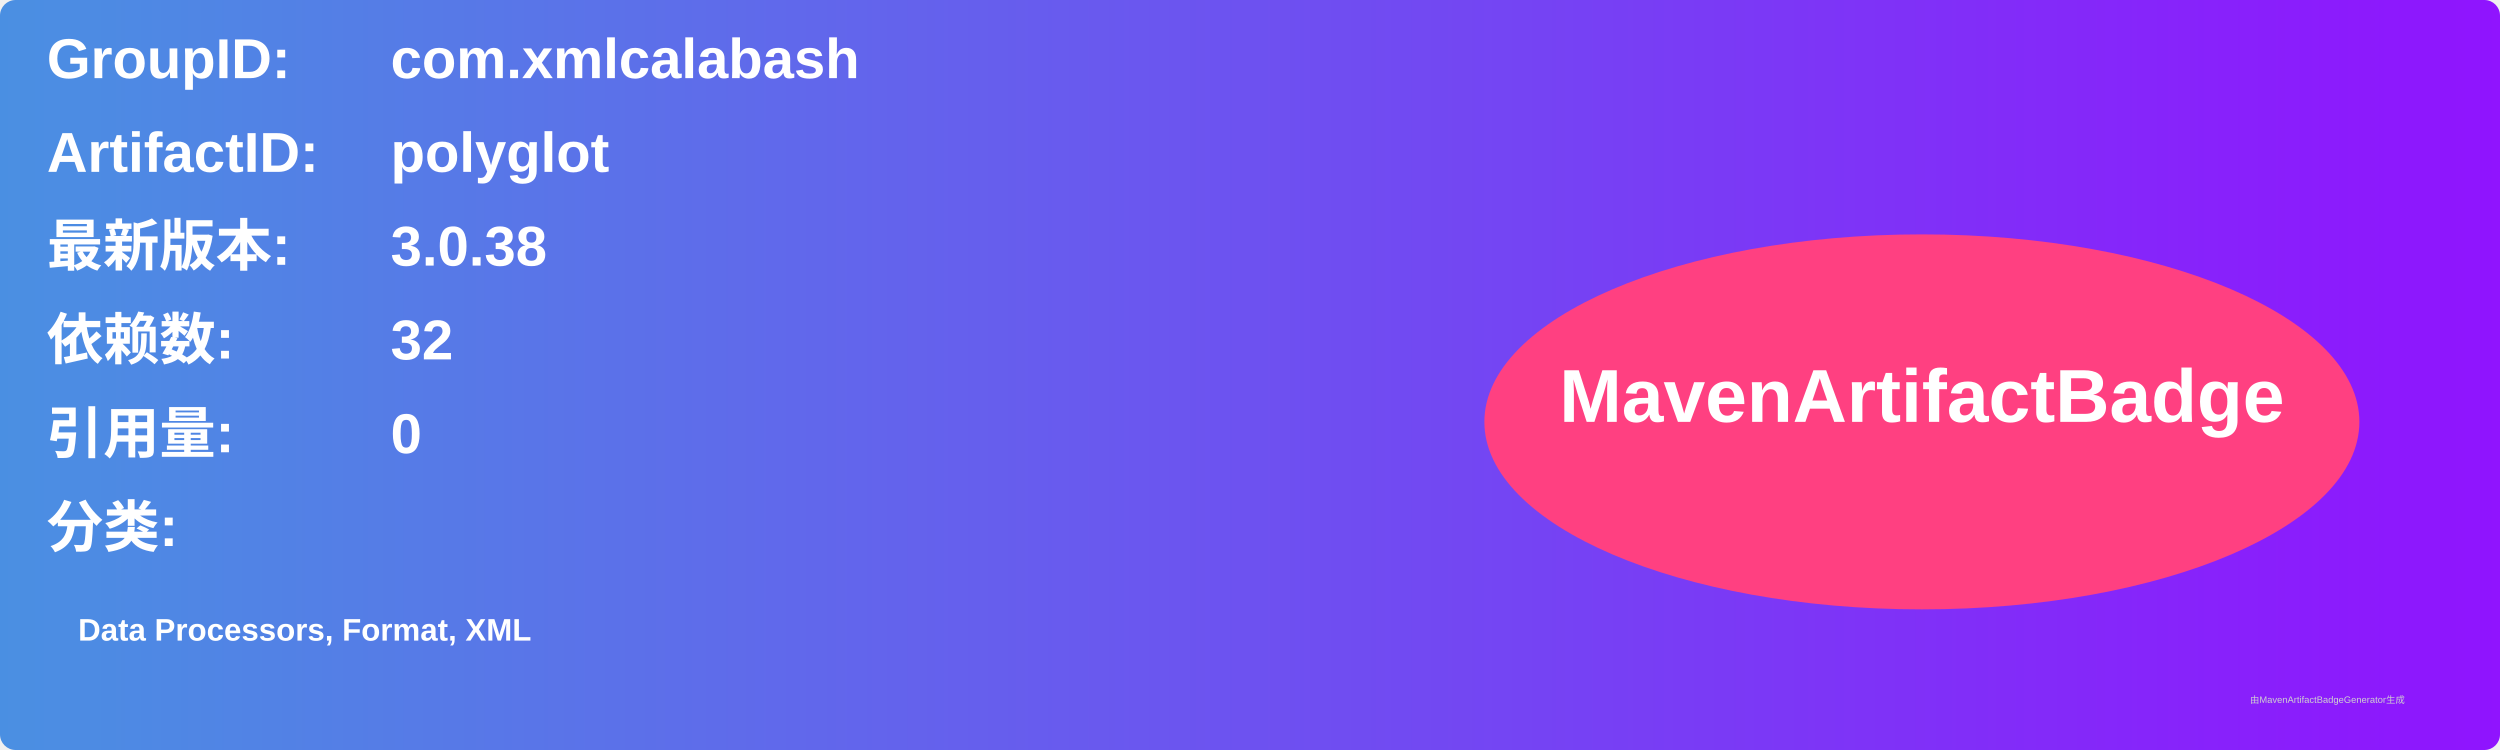
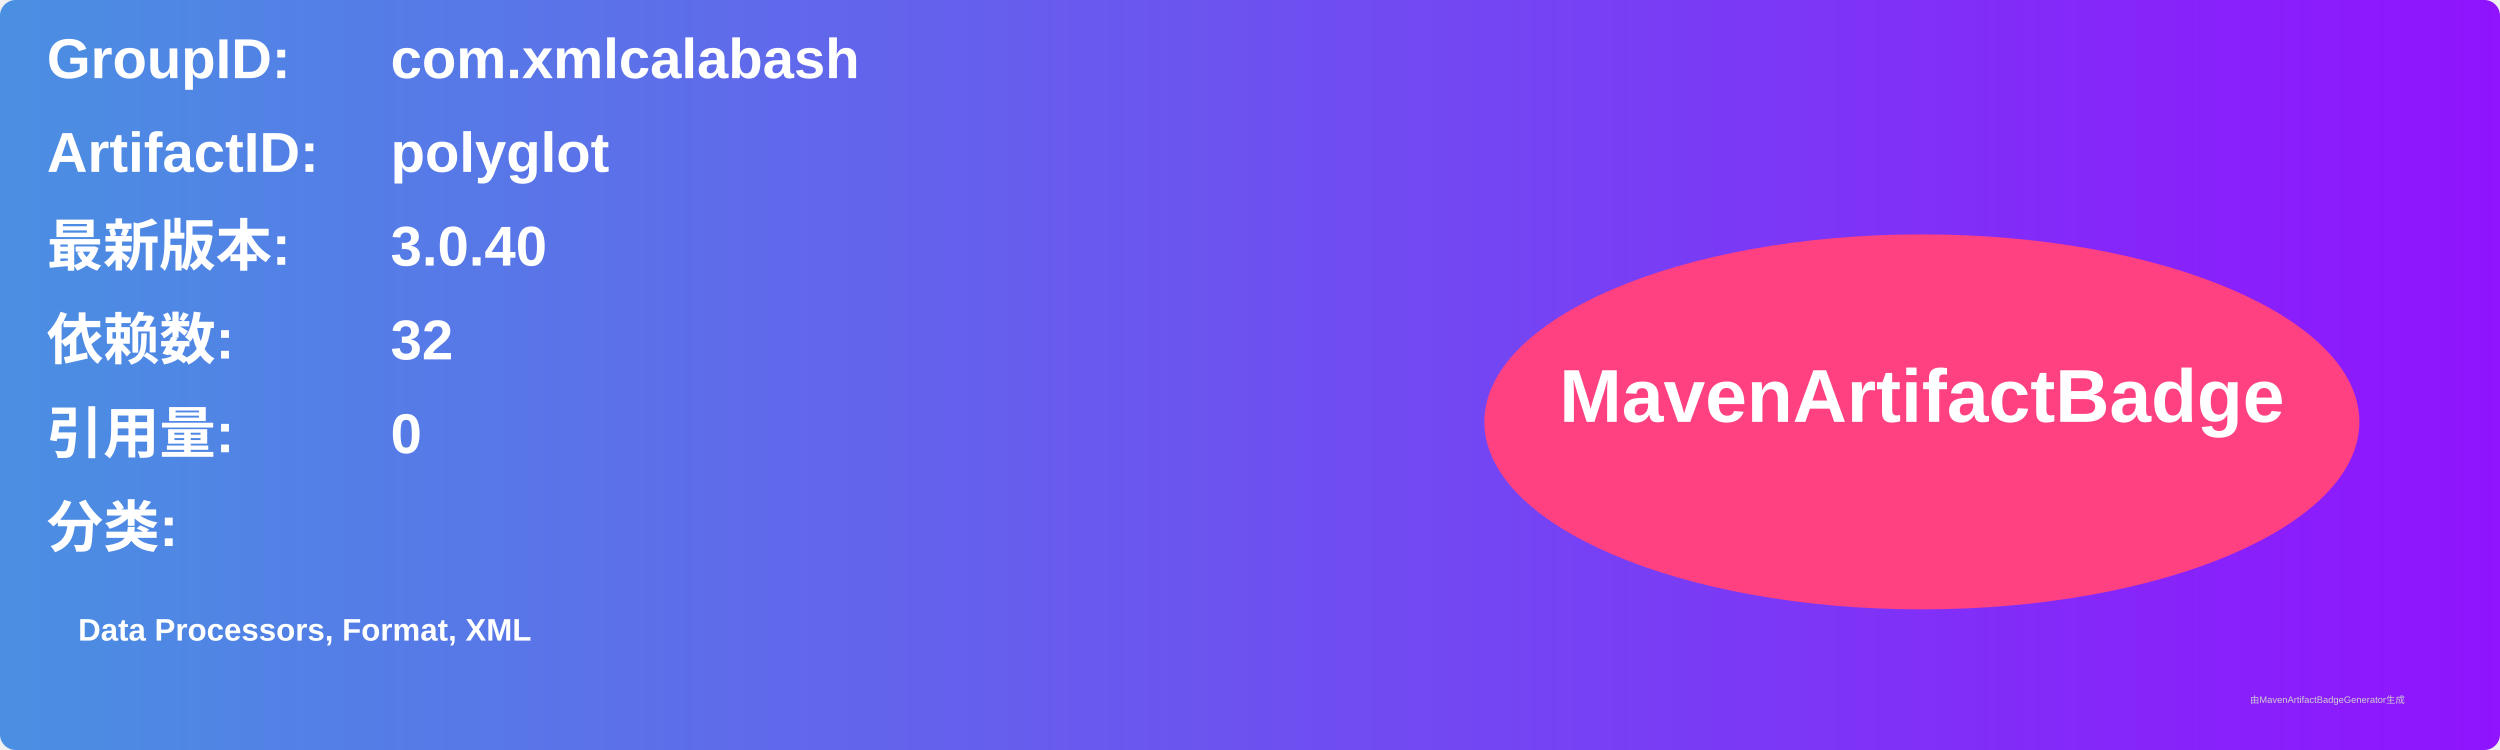
<svg xmlns="http://www.w3.org/2000/svg" width="800" height="240" viewBox="0 0 800 240">
  <linearGradient id="grad" x1="0%" y1="0%" x2="100%" y2="0%">
    <stop offset="0%" stop-color="#4a90e2" />
    <stop offset="100%" stop-color="#9013fe" />
  </linearGradient>
  <rect width="100%" height="100%" rx="5" ry="5" fill="url(#grad)" />
  <g transform="translate(15, 15)">
    <text x="0" y="10" font-family="Arial" font-size="18" fill="white" font-weight="bold" width="260">GroupID:</text>
    <text x="110" y="10" font-family="Arial" font-size="18" fill="white" font-weight="bold" width="460">com.xmlcalabash</text>
    <text x="0" y="40" font-family="Arial" font-size="18" fill="white" font-weight="bold" width="260">ArtifactID:</text>
    <text x="110" y="40" font-family="Arial" font-size="18" fill="white" font-weight="bold" width="460">polyglot</text>
    <text x="0" y="70" font-family="Arial" font-size="18" fill="white" font-weight="bold">最新版本:</text>
    <text x="110" y="70" font-family="Arial" font-size="18" fill="white" font-weight="bold">
-       <tspan font-weight="bold">3.0.38</tspan>
+       <tspan font-weight="bold">3.0.40</tspan>
    </text>
    <text x="0" y="100" font-family="Arial" font-size="18" fill="white" font-weight="bold">依赖数: </text>
    <text x="110" y="100" font-family="Arial" font-size="18" fill="white">
      <tspan font-weight="bold">32</tspan>
    </text>
    <text x="0" y="130" font-family="Arial" font-size="18" fill="white" font-weight="bold">引用量: </text>
    <text x="110" y="130" font-family="Arial" font-size="18" fill="white">
      <tspan font-weight="bold">0</tspan>
    </text>
    <text x="0" y="160" font-family="Arial" font-size="18" fill="white" font-weight="bold">分类:</text>
    <text x="10" y="190" font-family="Arial" font-size="10" fill="white">
      <tspan font-weight="bold">Data Processors, Format, XML</tspan>
    </text>
    <ellipse cx="600" cy="120" rx="140" ry="60" fill="#ff4081" />
    <text x="600" y="120" text-anchor="middle" font-family="Arial" font-size="24" fill="white" font-weight="bold">MavenArtifactBadge</text>
  </g>
  <text x="720" y="225" font-family="Arial" font-size="3" fill="#d0d0d0">由MavenArtifactBadgeGenerator生成</text>
</svg>
